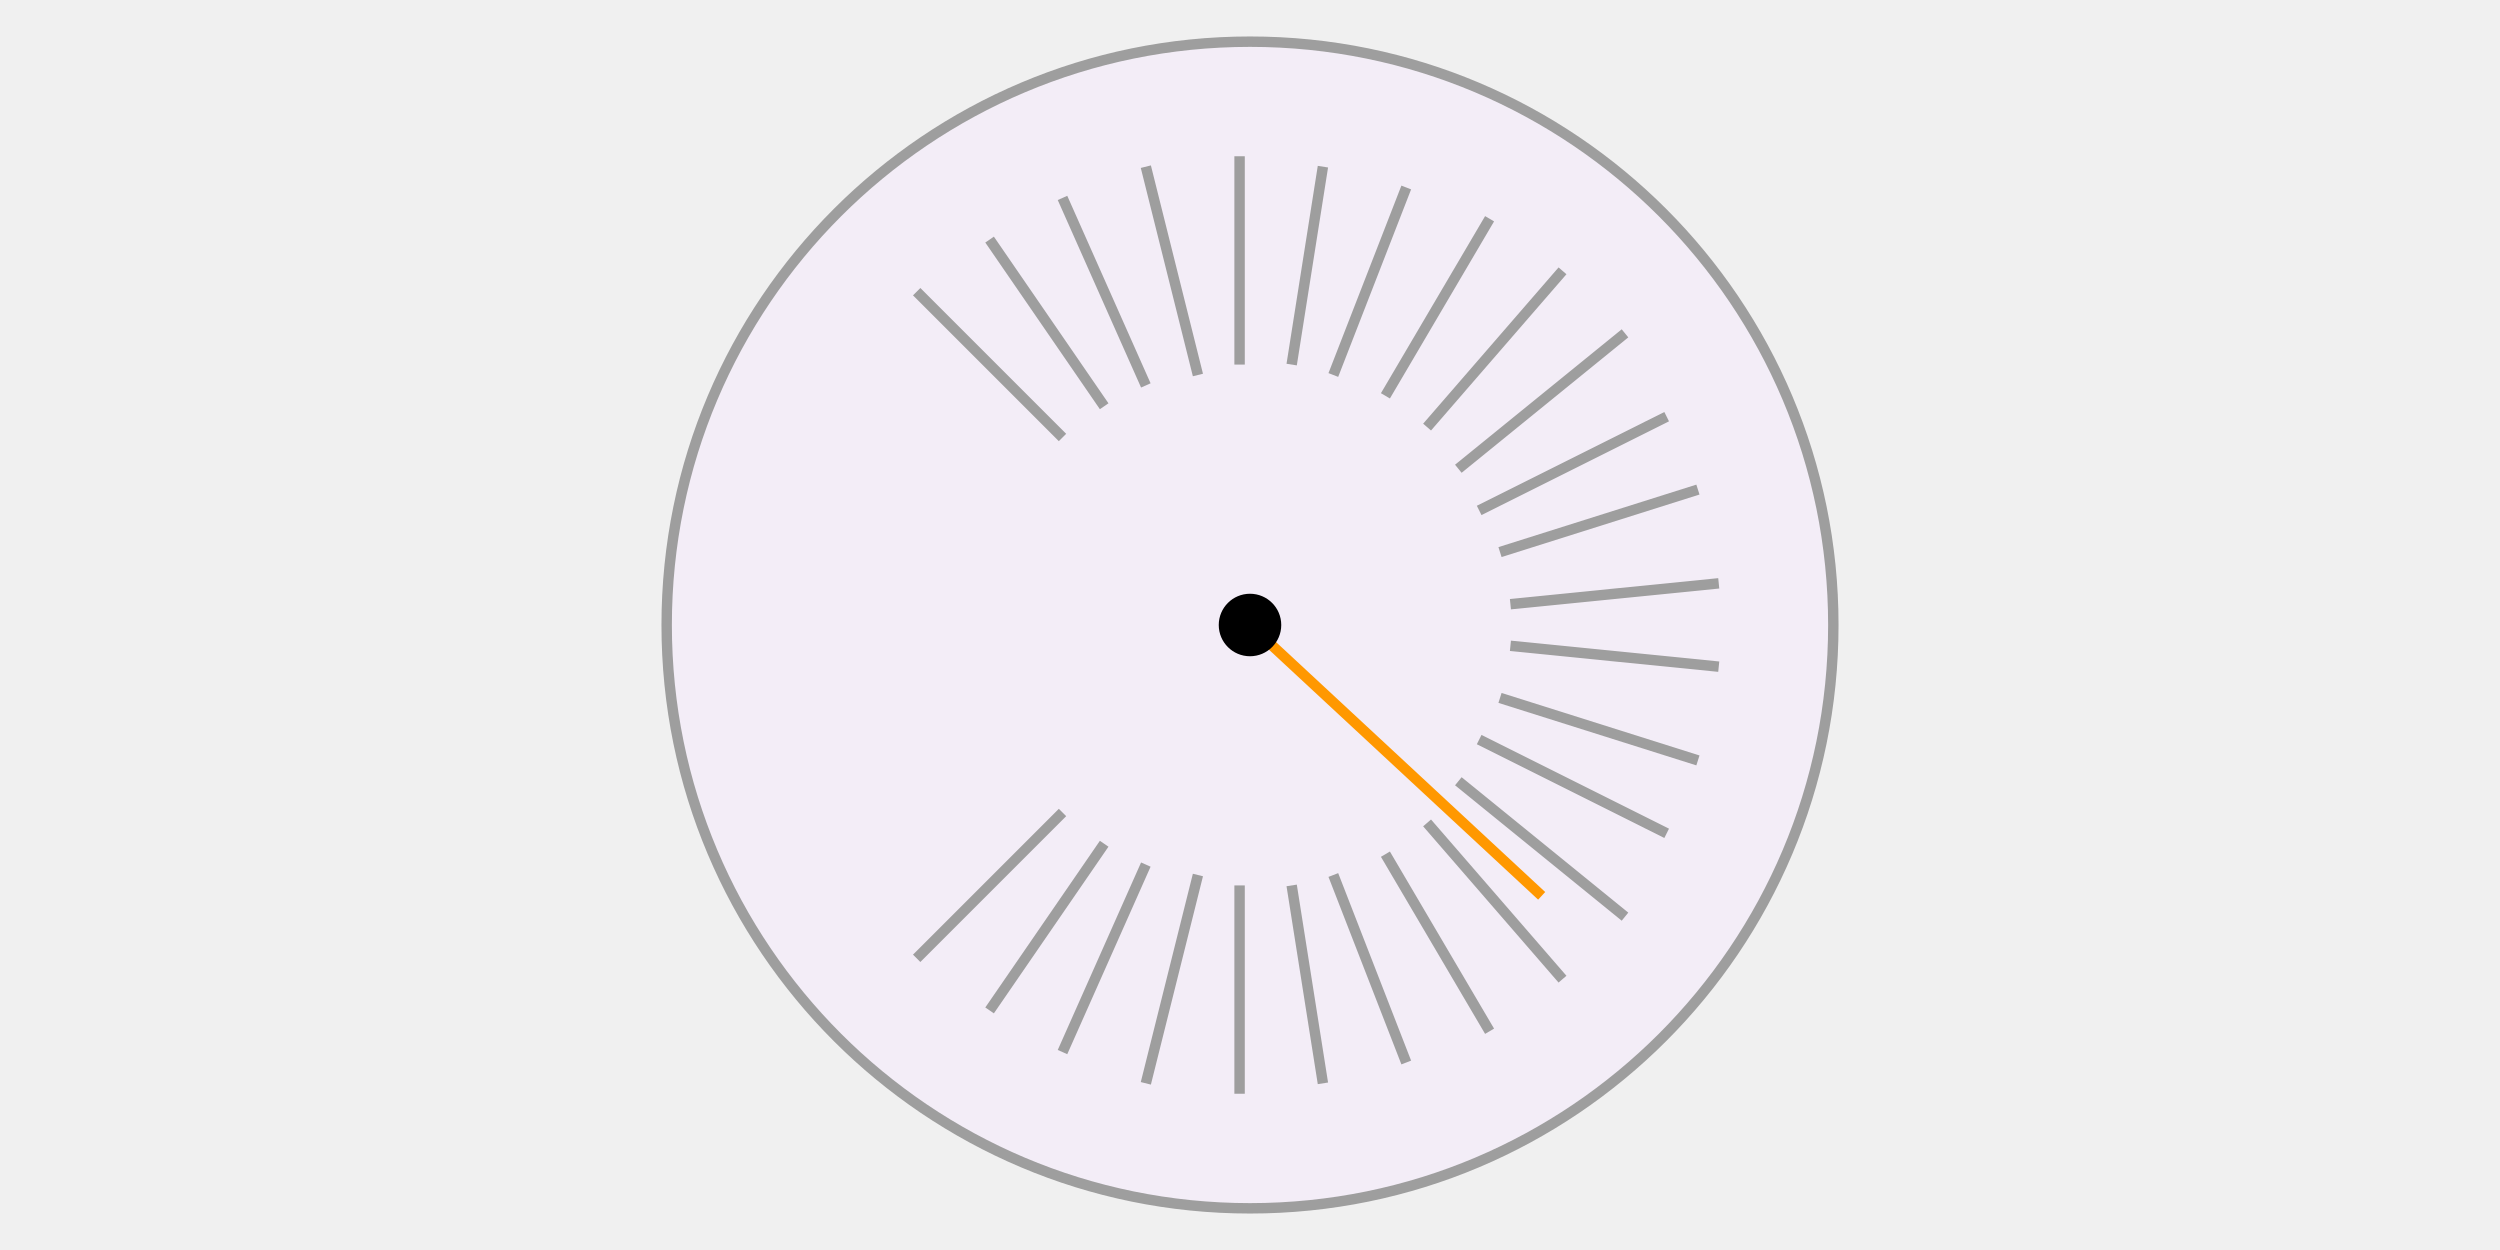
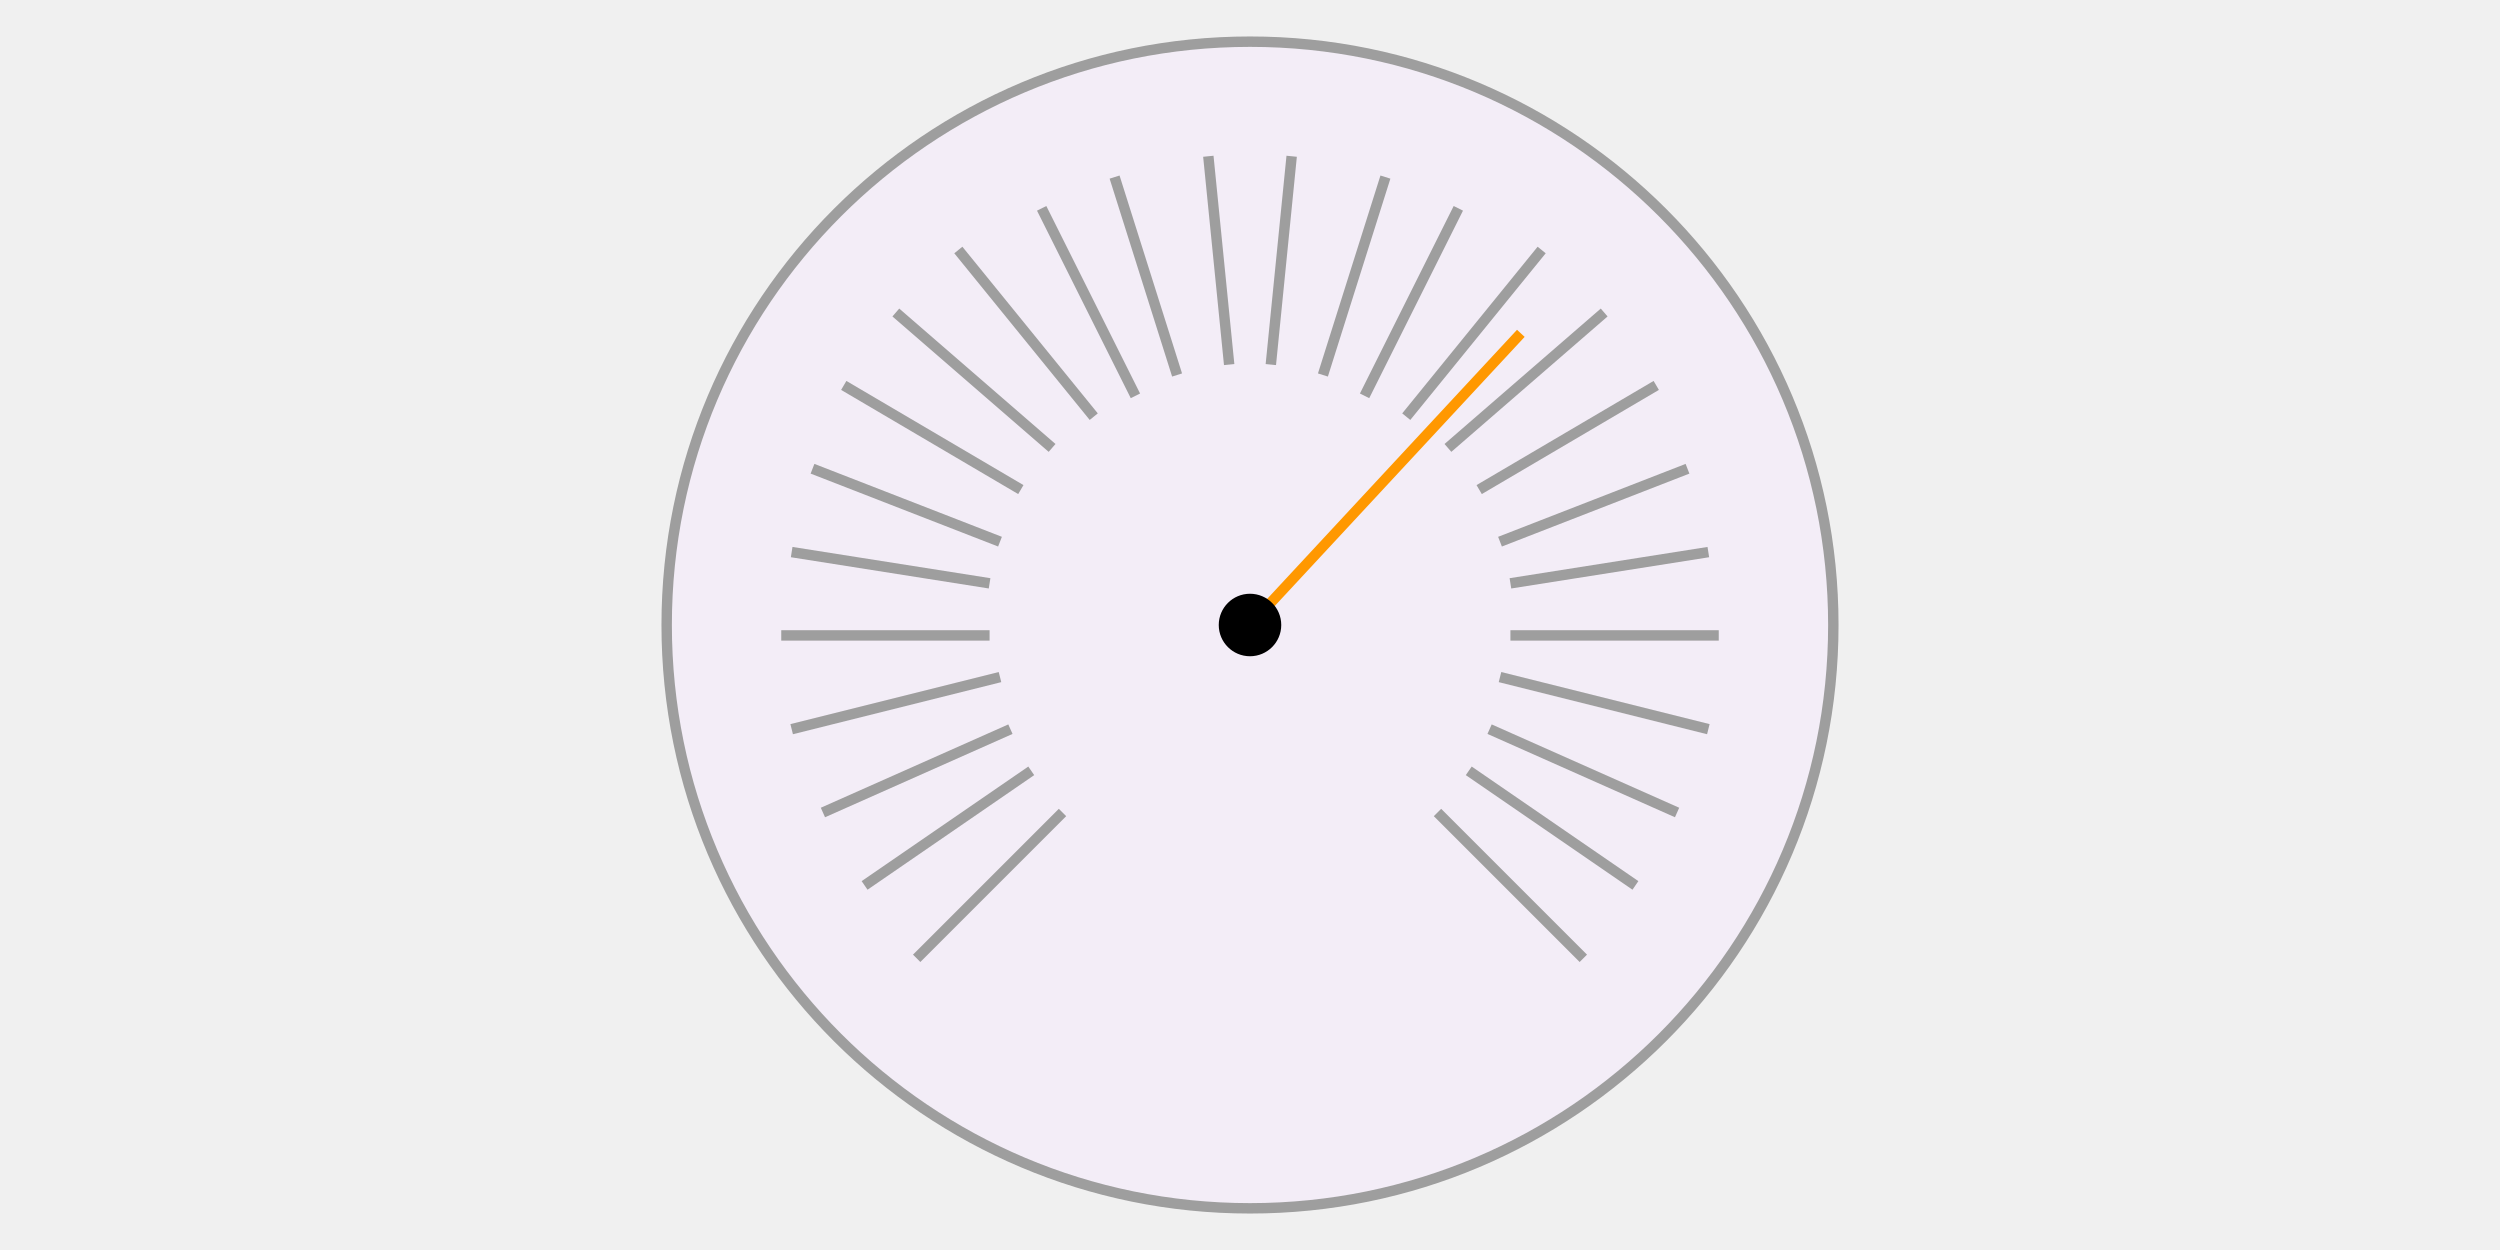
<svg xmlns="http://www.w3.org/2000/svg" width="240" height="120" viewBox="0 0 240 120">
  <rect x="0" y="0" width="240" height="120" fill="rgba(240,240,240,1.00)" />
  <circle cx="120" cy="60" r="56" fill="rgba(243,237,247,1.00)" />
  <circle cx="120" cy="60" r="56" fill="none" stroke="rgba(158,158,158,1.00)" stroke-width="1" />
-   <line x1="88" y1="28" x2="102" y2="42" stroke="rgba(158,158,158,1.00)" stroke-width="1" />
-   <line x1="95" y1="23" x2="106" y2="39" stroke="rgba(158,158,158,1.00)" stroke-width="1" />
-   <line x1="102" y1="19" x2="110" y2="37" stroke="rgba(158,158,158,1.00)" stroke-width="1" />
-   <line x1="110" y1="16" x2="115" y2="36" stroke="rgba(158,158,158,1.00)" stroke-width="1" />
-   <line x1="119" y1="15" x2="119" y2="35" stroke="rgba(158,158,158,1.00)" stroke-width="1" />
-   <line x1="127" y1="16" x2="124" y2="35" stroke="rgba(158,158,158,1.00)" stroke-width="1" />
-   <line x1="135" y1="18" x2="128" y2="36" stroke="rgba(158,158,158,1.00)" stroke-width="1" />
-   <line x1="143" y1="21" x2="133" y2="38" stroke="rgba(158,158,158,1.00)" stroke-width="1" />
-   <line x1="150" y1="26" x2="137" y2="41" stroke="rgba(158,158,158,1.00)" stroke-width="1" />
-   <line x1="156" y1="32" x2="140" y2="45" stroke="rgba(158,158,158,1.00)" stroke-width="1" />
-   <line x1="160" y1="40" x2="142" y2="49" stroke="rgba(158,158,158,1.00)" stroke-width="1" />
-   <line x1="163" y1="47" x2="144" y2="53" stroke="rgba(158,158,158,1.00)" stroke-width="1" />
-   <line x1="165" y1="56" x2="145" y2="58" stroke="rgba(158,158,158,1.00)" stroke-width="1" />
-   <line x1="165" y1="64" x2="145" y2="62" stroke="rgba(158,158,158,1.00)" stroke-width="1" />
-   <line x1="163" y1="73" x2="144" y2="67" stroke="rgba(158,158,158,1.00)" stroke-width="1" />
-   <line x1="160" y1="80" x2="142" y2="71" stroke="rgba(158,158,158,1.00)" stroke-width="1" />
-   <line x1="156" y1="88" x2="140" y2="75" stroke="rgba(158,158,158,1.00)" stroke-width="1" />
-   <line x1="150" y1="94" x2="137" y2="79" stroke="rgba(158,158,158,1.00)" stroke-width="1" />
-   <line x1="143" y1="99" x2="133" y2="82" stroke="rgba(158,158,158,1.00)" stroke-width="1" />
-   <line x1="135" y1="102" x2="128" y2="84" stroke="rgba(158,158,158,1.00)" stroke-width="1" />
-   <line x1="127" y1="104" x2="124" y2="85" stroke="rgba(158,158,158,1.00)" stroke-width="1" />
-   <line x1="119" y1="105" x2="119" y2="85" stroke="rgba(158,158,158,1.00)" stroke-width="1" />
-   <line x1="110" y1="104" x2="115" y2="84" stroke="rgba(158,158,158,1.00)" stroke-width="1" />
-   <line x1="102" y1="101" x2="110" y2="83" stroke="rgba(158,158,158,1.00)" stroke-width="1" />
-   <line x1="95" y1="97" x2="106" y2="81" stroke="rgba(158,158,158,1.00)" stroke-width="1" />
  <line x1="88" y1="92" x2="102" y2="78" stroke="rgba(158,158,158,1.00)" stroke-width="1" />
-   <line x1="120" y1="60" x2="148" y2="86" stroke="rgba(255,152,0,1.00)" stroke-width="1" />
+   <line x1="83" y1="85" x2="99" y2="74" stroke="rgba(158,158,158,1.00)" stroke-width="1" />
+   <line x1="79" y1="78" x2="97" y2="70" stroke="rgba(158,158,158,1.00)" stroke-width="1" />
+   <line x1="76" y1="70" x2="96" y2="65" stroke="rgba(158,158,158,1.00)" stroke-width="1" />
+   <line x1="75" y1="61" x2="95" y2="61" stroke="rgba(158,158,158,1.00)" stroke-width="1" />
+   <line x1="76" y1="53" x2="95" y2="56" stroke="rgba(158,158,158,1.00)" stroke-width="1" />
+   <line x1="78" y1="45" x2="96" y2="52" stroke="rgba(158,158,158,1.00)" stroke-width="1" />
+   <line x1="81" y1="37" x2="98" y2="47" stroke="rgba(158,158,158,1.00)" stroke-width="1" />
+   <line x1="86" y1="30" x2="101" y2="43" stroke="rgba(158,158,158,1.00)" stroke-width="1" />
+   <line x1="92" y1="24" x2="105" y2="40" stroke="rgba(158,158,158,1.00)" stroke-width="1" />
+   <line x1="100" y1="20" x2="109" y2="38" stroke="rgba(158,158,158,1.00)" stroke-width="1" />
+   <line x1="107" y1="17" x2="113" y2="36" stroke="rgba(158,158,158,1.00)" stroke-width="1" />
+   <line x1="116" y1="15" x2="118" y2="35" stroke="rgba(158,158,158,1.00)" stroke-width="1" />
+   <line x1="124" y1="15" x2="122" y2="35" stroke="rgba(158,158,158,1.00)" stroke-width="1" />
+   <line x1="133" y1="17" x2="127" y2="36" stroke="rgba(158,158,158,1.00)" stroke-width="1" />
+   <line x1="140" y1="20" x2="131" y2="38" stroke="rgba(158,158,158,1.00)" stroke-width="1" />
+   <line x1="148" y1="24" x2="135" y2="40" stroke="rgba(158,158,158,1.00)" stroke-width="1" />
+   <line x1="154" y1="30" x2="139" y2="43" stroke="rgba(158,158,158,1.00)" stroke-width="1" />
+   <line x1="159" y1="37" x2="142" y2="47" stroke="rgba(158,158,158,1.00)" stroke-width="1" />
+   <line x1="162" y1="45" x2="144" y2="52" stroke="rgba(158,158,158,1.00)" stroke-width="1" />
+   <line x1="164" y1="53" x2="145" y2="56" stroke="rgba(158,158,158,1.00)" stroke-width="1" />
+   <line x1="165" y1="61" x2="145" y2="61" stroke="rgba(158,158,158,1.00)" stroke-width="1" />
+   <line x1="164" y1="70" x2="144" y2="65" stroke="rgba(158,158,158,1.00)" stroke-width="1" />
+   <line x1="161" y1="78" x2="143" y2="70" stroke="rgba(158,158,158,1.00)" stroke-width="1" />
+   <line x1="157" y1="85" x2="141" y2="74" stroke="rgba(158,158,158,1.00)" stroke-width="1" />
+   <line x1="152" y1="92" x2="138" y2="78" stroke="rgba(158,158,158,1.00)" stroke-width="1" />
+   <line x1="120" y1="60" x2="146" y2="32" stroke="rgba(255,152,0,1.00)" stroke-width="1" />
  <circle cx="120" cy="60" r="3" fill="rgba(0,0,0,1.00)" />
</svg>
